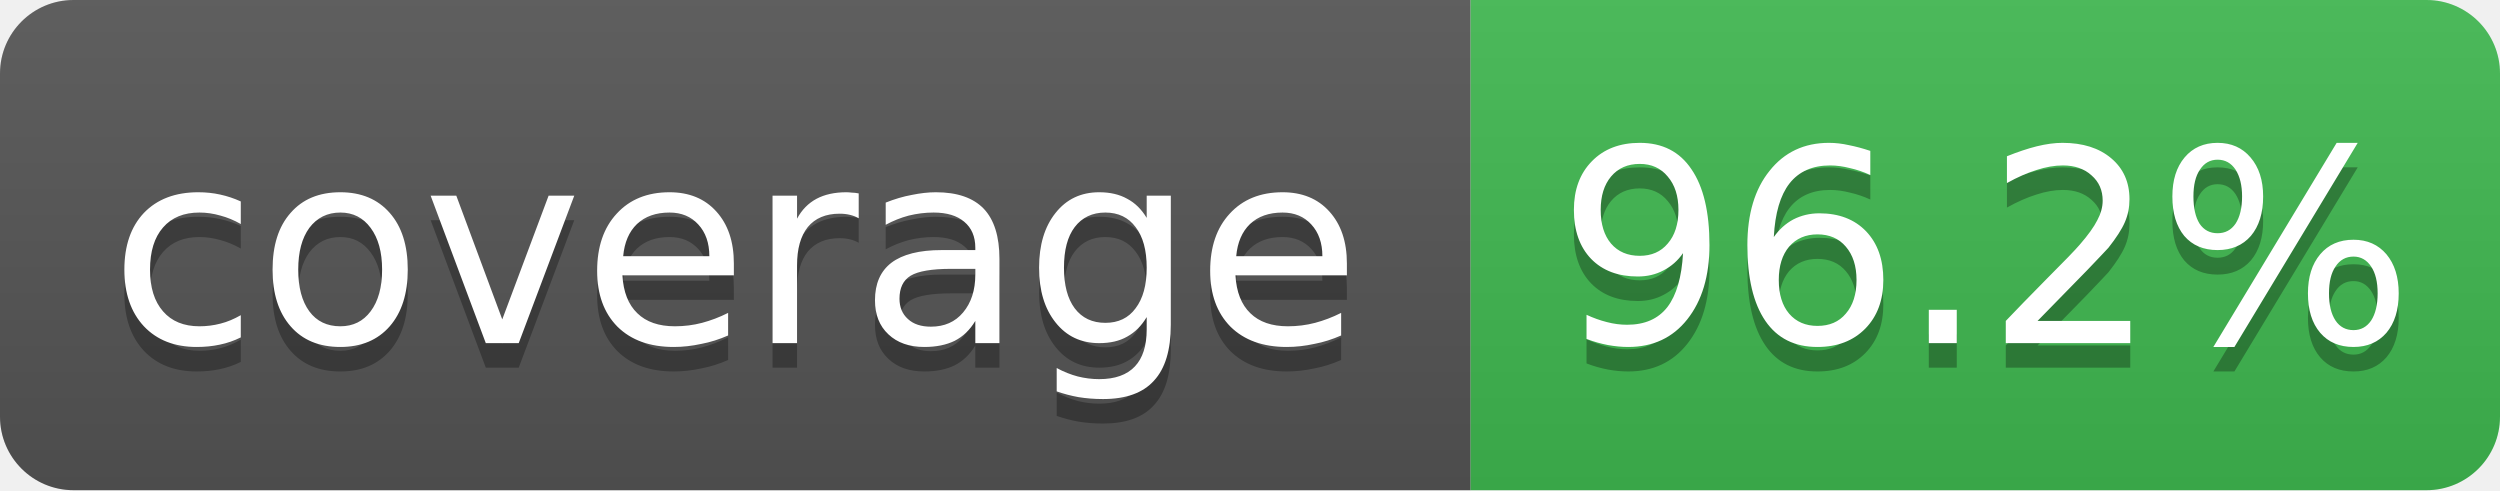
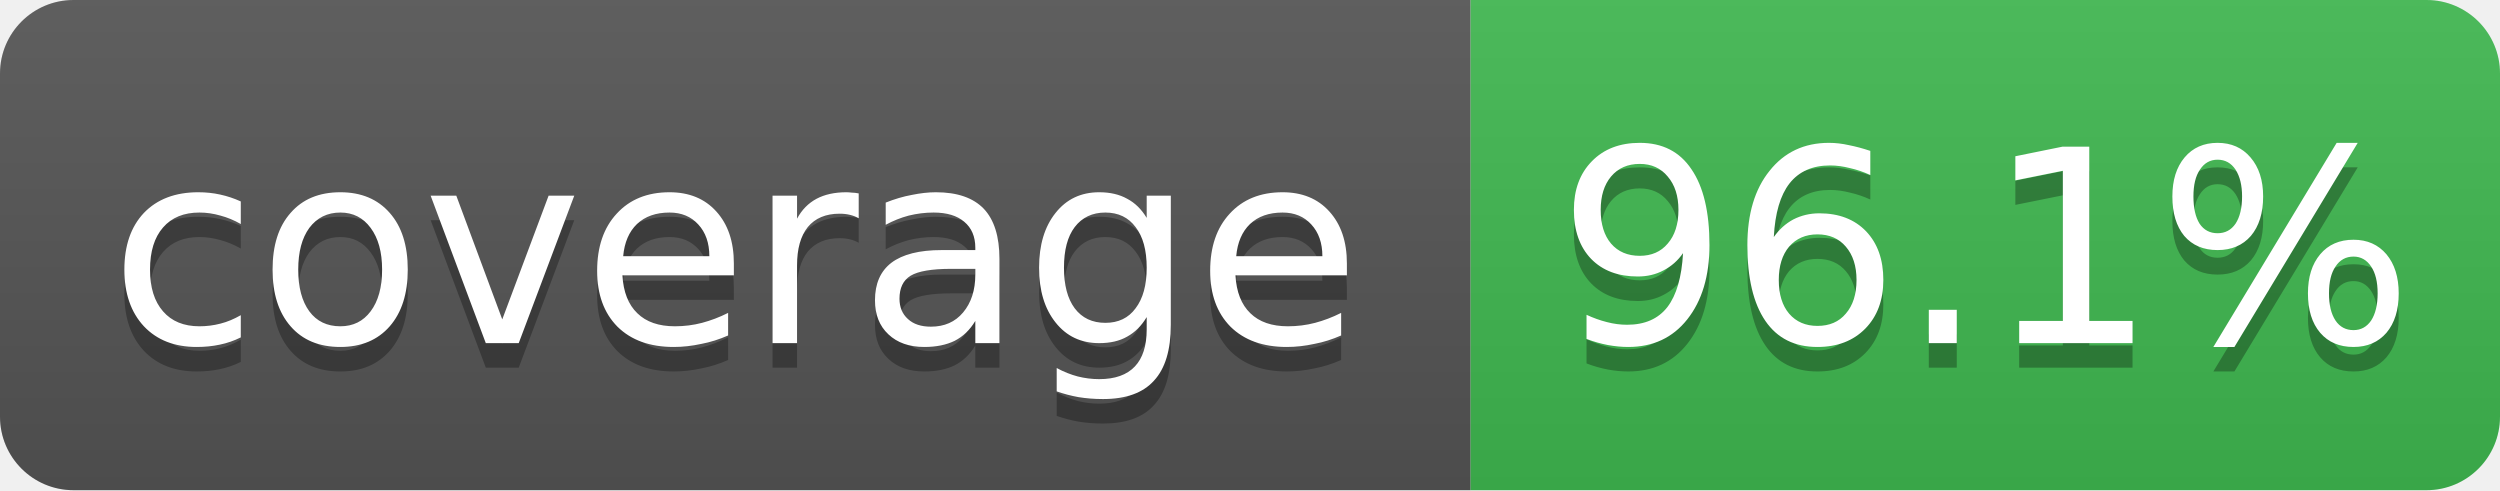
- <svg xmlns="http://www.w3.org/2000/svg" width="102" height="20" role="img" aria-label="coverage: 96.2%">
+ <svg xmlns="http://www.w3.org/2000/svg" width="102" height="20" role="img" aria-label="coverage: 96.1%">
  <linearGradient id="s" x2="0" y2="100%">
    <stop offset="0" stop-color="#bbb" stop-opacity=".1" />
    <stop offset="1" stop-opacity=".1" />
  </linearGradient>
  <clipPath id="r">
    <rect width="102" height="20" rx="3" fill="#fff" />
  </clipPath>
  <g clip-path="url(#r)">
    <rect width="60" height="20" fill="#555" />
    <rect x="60" width="42" height="20" fill="#3fb950" />
    <rect width="102" height="20" fill="url(#s)" />
  </g>
  <g fill="#fff" text-anchor="middle" font-family="Verdana,Geneva,DejaVu Sans,sans-serif" font-size="11">
    <text x="30" y="15" fill="#010101" fill-opacity=".3">coverage</text>
    <text x="30" y="14">coverage</text>
-     <text x="81" y="15" fill="#010101" fill-opacity=".3">96.2%</text>
-     <text x="81" y="14">96.2%</text>
+     <text x="81" y="15" fill="#010101" fill-opacity=".3">96.1%</text>
+     <text x="81" y="14">96.1%</text>
  </g>
</svg>
